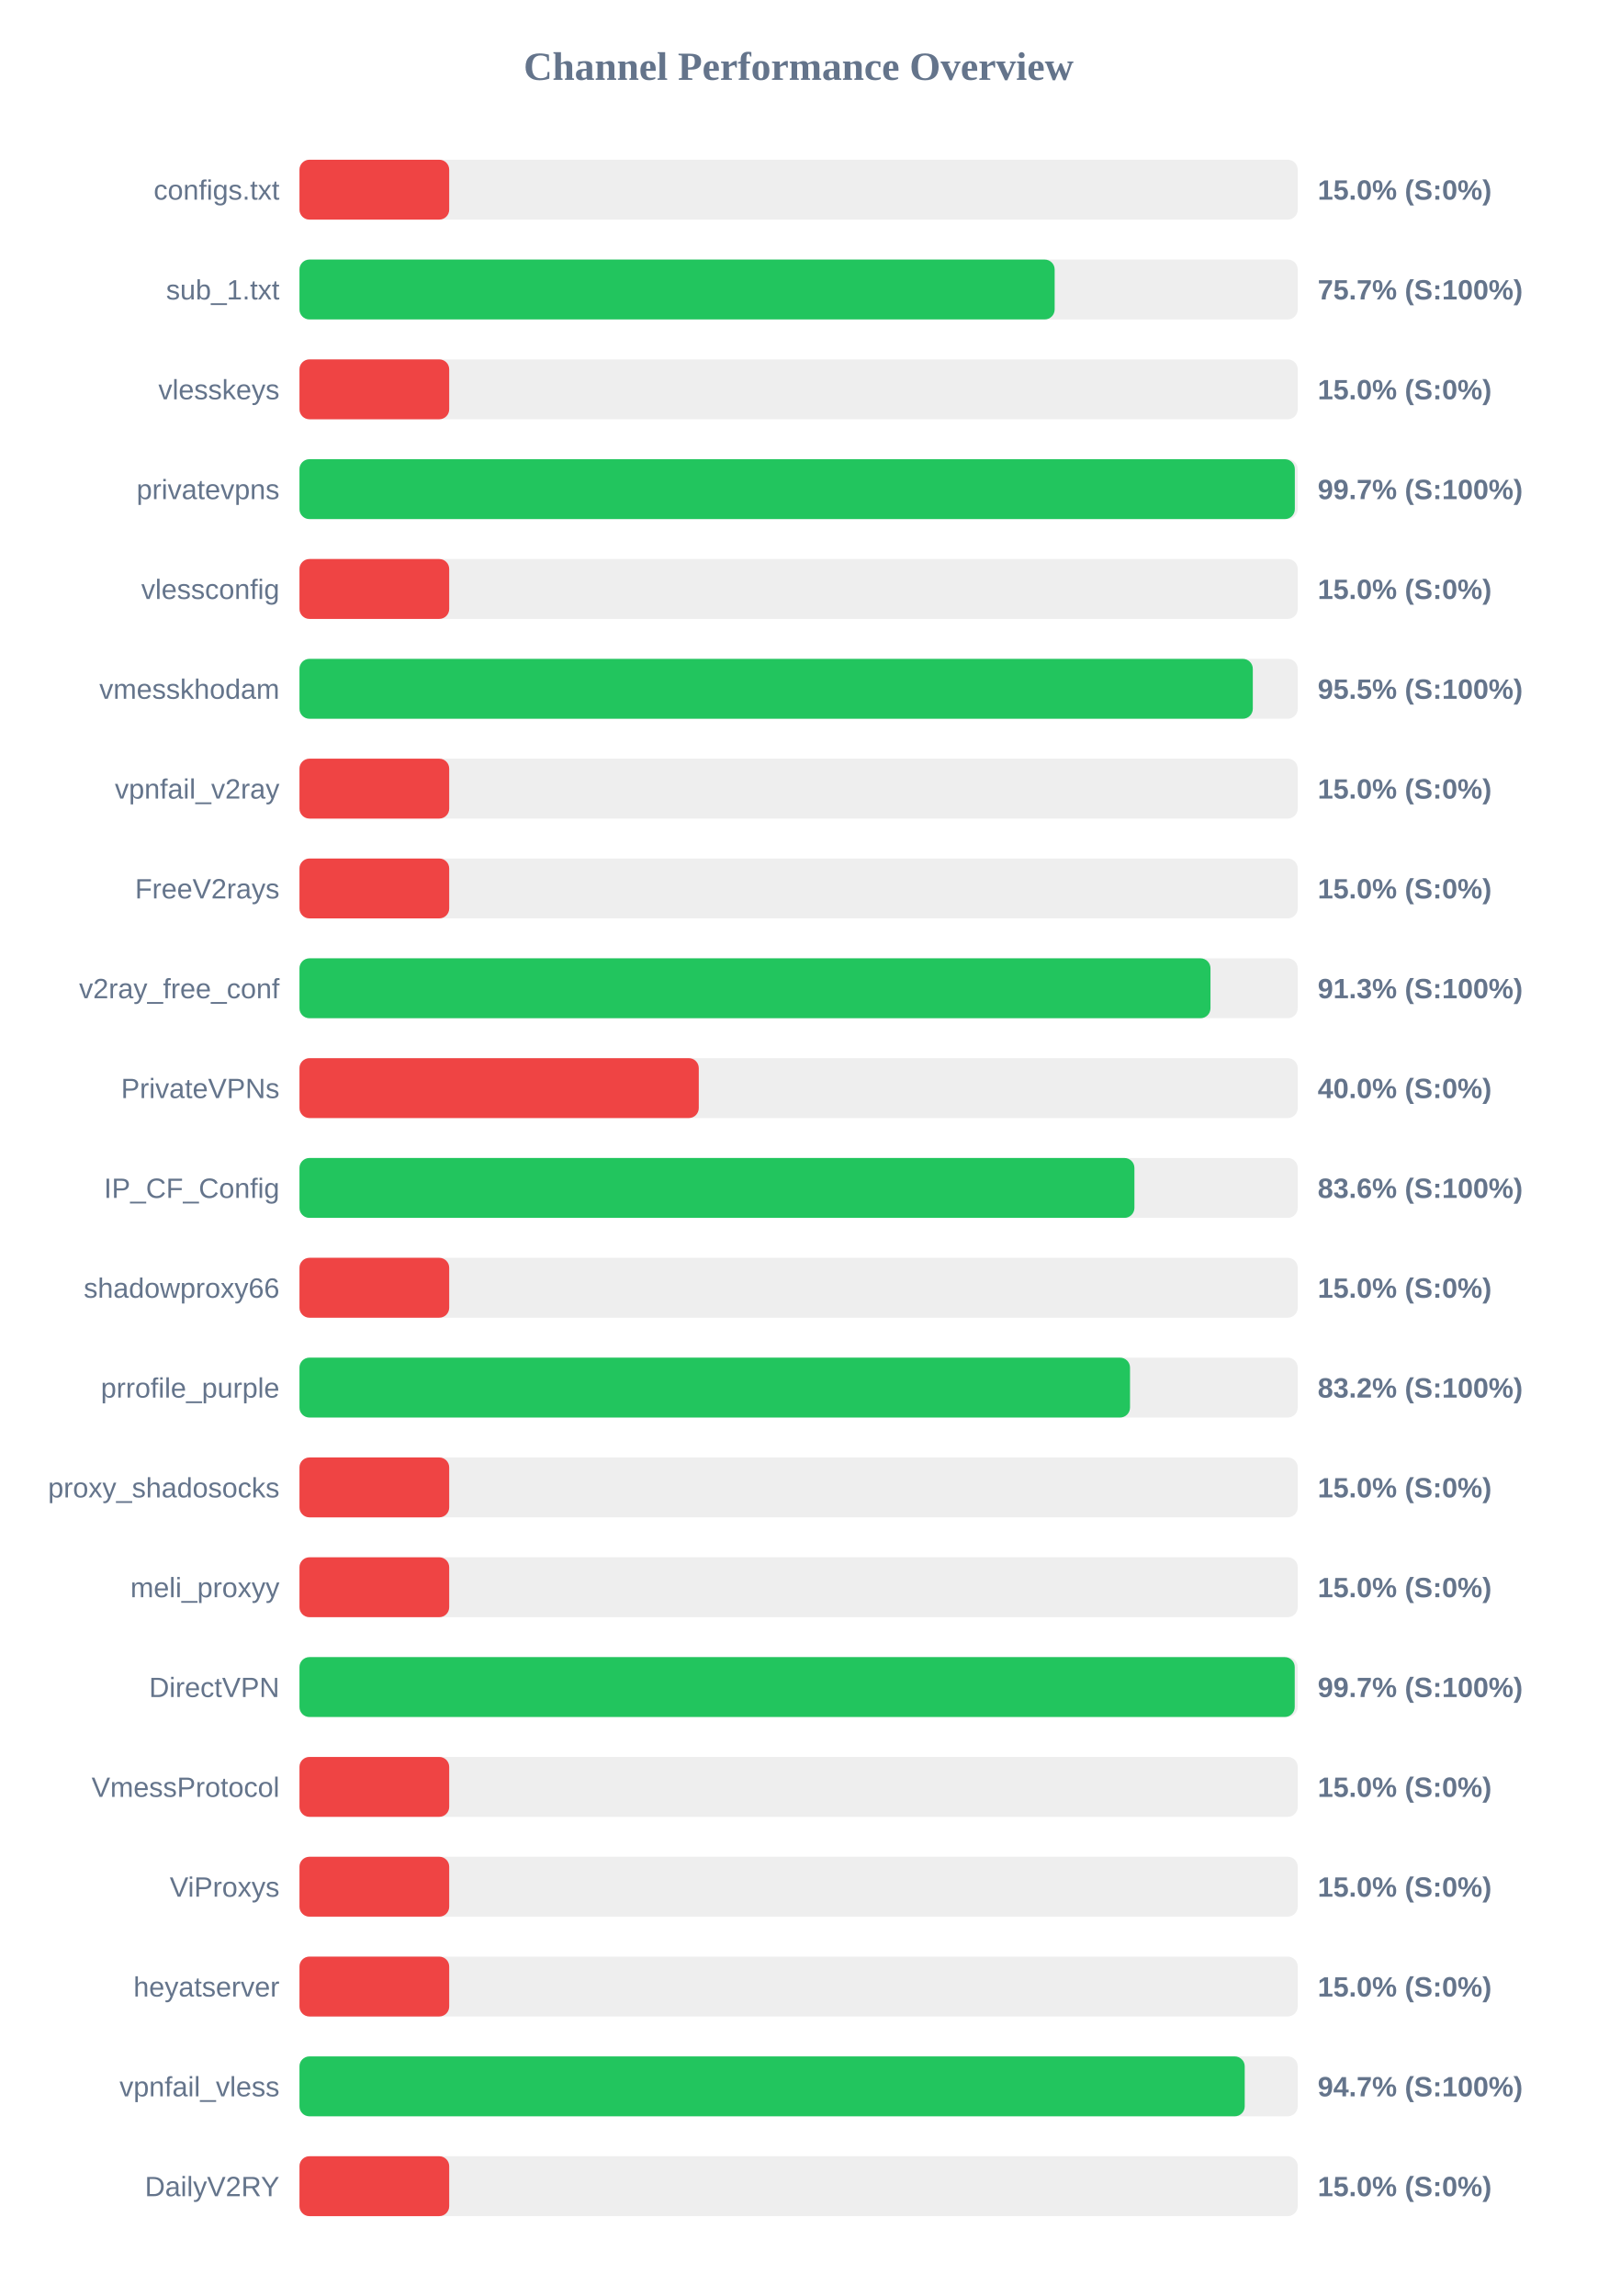
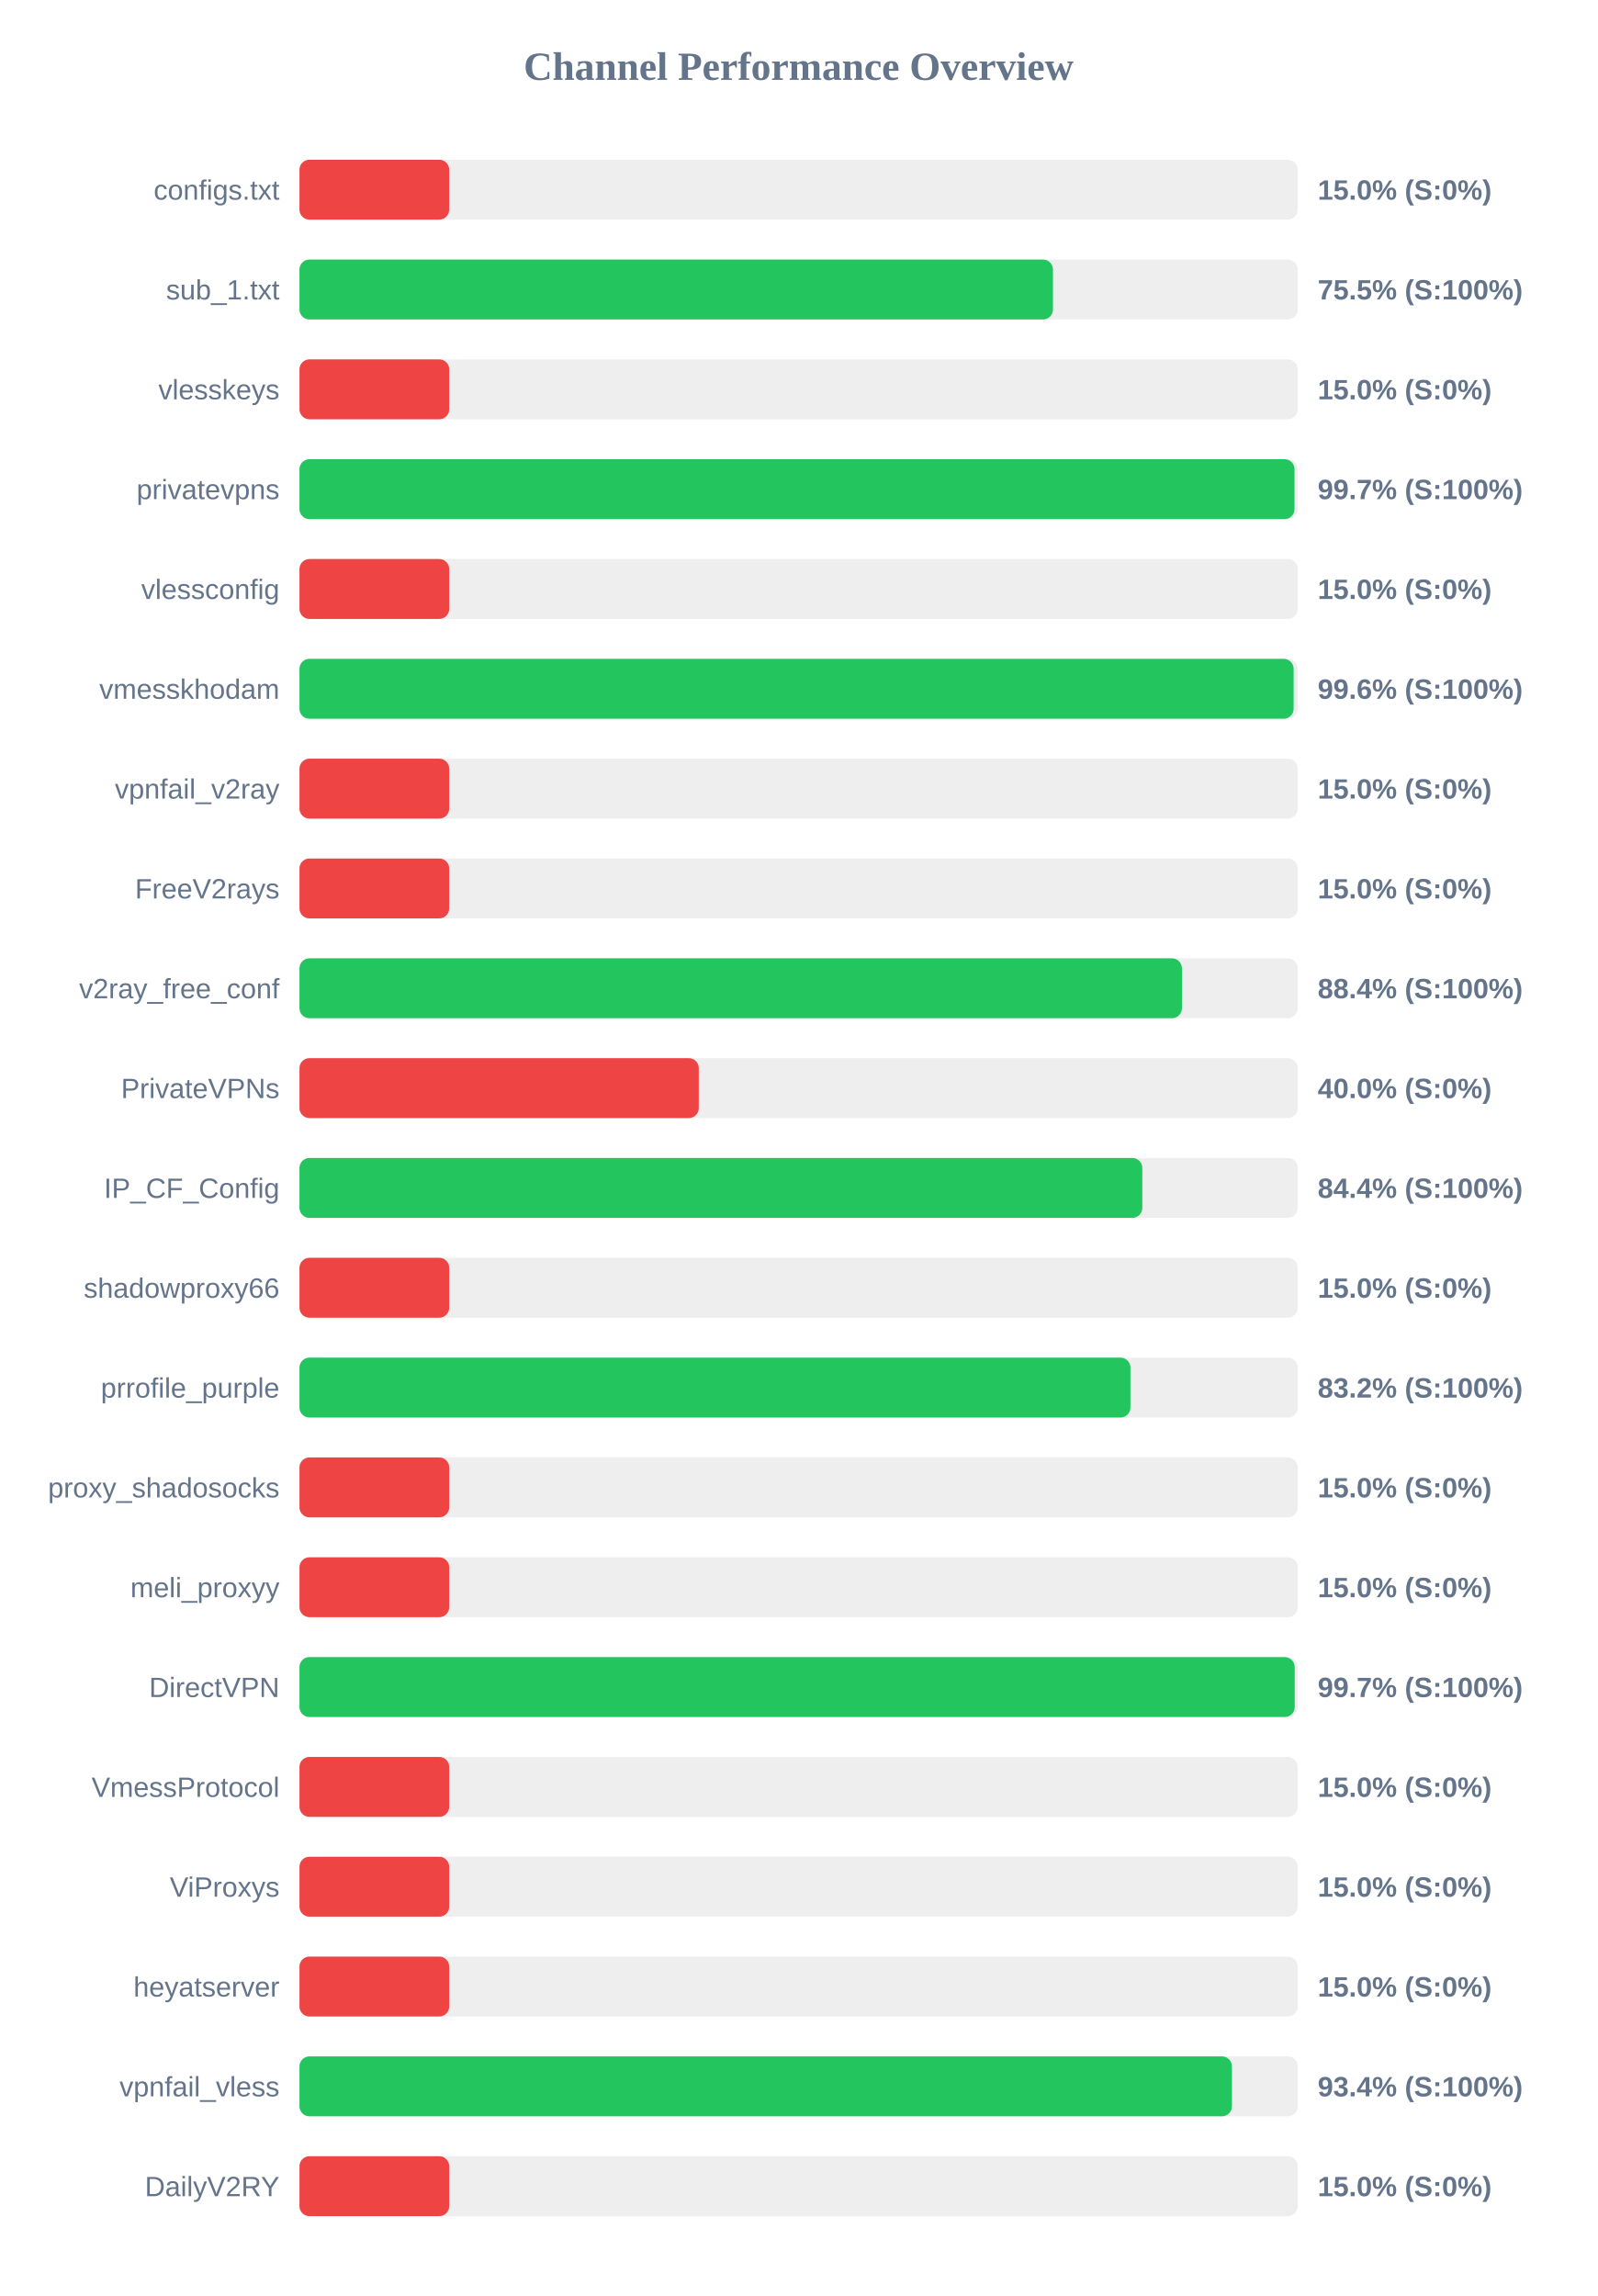
<svg xmlns="http://www.w3.org/2000/svg" width="800" height="1150" version="1.1">
  <style>
        .row { font: 14px Arial; fill: #64748b; }
        .score { font: bold 14px Arial; fill: #64748b; }
    </style>
  <text x="400" y="40" text-anchor="middle" font-size="20px" font-weight="bold" fill="#64748b">Channel Performance Overview</text>
  <rect x="150" y="80" width="500" height="30" fill="#eee" rx="5" />
  <rect x="150" y="80" width="75.0" height="30" fill="#ef4444" rx="5" />
  <text x="140" y="100" text-anchor="end" class="row">configs.txt</text>
  <text x="660" y="100" text-anchor="start" class="score">15.0% (S:0%)</text>
  <rect x="150" y="130" width="500" height="30" fill="#eee" rx="5" />
-   <rect x="150" y="130" width="378.25" height="30" fill="#22c55e" rx="5" />
+   <rect x="150" y="130" width="377.4" height="30" fill="#22c55e" rx="5" />
  <text x="140" y="150" text-anchor="end" class="row">sub_1.txt</text>
-   <text x="660" y="150" text-anchor="start" class="score">75.7% (S:100%)</text>
+   <text x="660" y="150" text-anchor="start" class="score">75.5% (S:100%)</text>
  <rect x="150" y="180" width="500" height="30" fill="#eee" rx="5" />
  <rect x="150" y="180" width="75.0" height="30" fill="#ef4444" rx="5" />
  <text x="140" y="200" text-anchor="end" class="row">vlesskeys</text>
  <text x="660" y="200" text-anchor="start" class="score">15.0% (S:0%)</text>
  <rect x="150" y="230" width="500" height="30" fill="#eee" rx="5" />
-   <rect x="150" y="230" width="498.55" height="30" fill="#22c55e" rx="5" />
+   <rect x="150" y="230" width="498.4" height="30" fill="#22c55e" rx="5" />
  <text x="140" y="250" text-anchor="end" class="row">privatevpns</text>
  <text x="660" y="250" text-anchor="start" class="score">99.7% (S:100%)</text>
  <rect x="150" y="280" width="500" height="30" fill="#eee" rx="5" />
  <rect x="150" y="280" width="75.0" height="30" fill="#ef4444" rx="5" />
  <text x="140" y="300" text-anchor="end" class="row">vlessconfig</text>
  <text x="660" y="300" text-anchor="start" class="score">15.0% (S:0%)</text>
  <rect x="150" y="330" width="500" height="30" fill="#eee" rx="5" />
-   <rect x="150" y="330" width="477.5" height="30" fill="#22c55e" rx="5" />
+   <rect x="150" y="330" width="497.95" height="30" fill="#22c55e" rx="5" />
  <text x="140" y="350" text-anchor="end" class="row">vmesskhodam</text>
-   <text x="660" y="350" text-anchor="start" class="score">95.5% (S:100%)</text>
+   <text x="660" y="350" text-anchor="start" class="score">99.6% (S:100%)</text>
  <rect x="150" y="380" width="500" height="30" fill="#eee" rx="5" />
  <rect x="150" y="380" width="75.0" height="30" fill="#ef4444" rx="5" />
  <text x="140" y="400" text-anchor="end" class="row">vpnfail_v2ray</text>
  <text x="660" y="400" text-anchor="start" class="score">15.0% (S:0%)</text>
  <rect x="150" y="430" width="500" height="30" fill="#eee" rx="5" />
  <rect x="150" y="430" width="75.0" height="30" fill="#ef4444" rx="5" />
  <text x="140" y="450" text-anchor="end" class="row">FreeV2rays</text>
  <text x="660" y="450" text-anchor="start" class="score">15.0% (S:0%)</text>
  <rect x="150" y="480" width="500" height="30" fill="#eee" rx="5" />
-   <rect x="150" y="480" width="456.3" height="30" fill="#22c55e" rx="5" />
+   <rect x="150" y="480" width="442.0" height="30" fill="#22c55e" rx="5" />
  <text x="140" y="500" text-anchor="end" class="row">v2ray_free_conf</text>
-   <text x="660" y="500" text-anchor="start" class="score">91.3% (S:100%)</text>
+   <text x="660" y="500" text-anchor="start" class="score">88.4% (S:100%)</text>
  <rect x="150" y="530" width="500" height="30" fill="#eee" rx="5" />
  <rect x="150" y="530" width="200.0" height="30" fill="#ef4444" rx="5" />
  <text x="140" y="550" text-anchor="end" class="row">PrivateVPNs</text>
  <text x="660" y="550" text-anchor="start" class="score">40.0% (S:0%)</text>
  <rect x="150" y="580" width="500" height="30" fill="#eee" rx="5" />
-   <rect x="150" y="580" width="418.2" height="30" fill="#22c55e" rx="5" />
+   <rect x="150" y="580" width="422.15" height="30" fill="#22c55e" rx="5" />
  <text x="140" y="600" text-anchor="end" class="row">IP_CF_Config</text>
-   <text x="660" y="600" text-anchor="start" class="score">83.6% (S:100%)</text>
+   <text x="660" y="600" text-anchor="start" class="score">84.4% (S:100%)</text>
  <rect x="150" y="630" width="500" height="30" fill="#eee" rx="5" />
  <rect x="150" y="630" width="75.0" height="30" fill="#ef4444" rx="5" />
  <text x="140" y="650" text-anchor="end" class="row">shadowproxy66</text>
  <text x="660" y="650" text-anchor="start" class="score">15.0% (S:0%)</text>
  <rect x="150" y="680" width="500" height="30" fill="#eee" rx="5" />
-   <rect x="150" y="680" width="416.0" height="30" fill="#22c55e" rx="5" />
+   <rect x="150" y="680" width="416.2" height="30" fill="#22c55e" rx="5" />
  <text x="140" y="700" text-anchor="end" class="row">prrofile_purple</text>
  <text x="660" y="700" text-anchor="start" class="score">83.2% (S:100%)</text>
  <rect x="150" y="730" width="500" height="30" fill="#eee" rx="5" />
  <rect x="150" y="730" width="75.0" height="30" fill="#ef4444" rx="5" />
  <text x="140" y="750" text-anchor="end" class="row">proxy_shadosocks</text>
  <text x="660" y="750" text-anchor="start" class="score">15.0% (S:0%)</text>
  <rect x="150" y="780" width="500" height="30" fill="#eee" rx="5" />
  <rect x="150" y="780" width="75.0" height="30" fill="#ef4444" rx="5" />
  <text x="140" y="800" text-anchor="end" class="row">meli_proxyy</text>
  <text x="660" y="800" text-anchor="start" class="score">15.0% (S:0%)</text>
  <rect x="150" y="830" width="500" height="30" fill="#eee" rx="5" />
  <rect x="150" y="830" width="498.5" height="30" fill="#22c55e" rx="5" />
  <text x="140" y="850" text-anchor="end" class="row">DirectVPN</text>
  <text x="660" y="850" text-anchor="start" class="score">99.7% (S:100%)</text>
  <rect x="150" y="880" width="500" height="30" fill="#eee" rx="5" />
  <rect x="150" y="880" width="75.0" height="30" fill="#ef4444" rx="5" />
  <text x="140" y="900" text-anchor="end" class="row">VmessProtocol</text>
  <text x="660" y="900" text-anchor="start" class="score">15.0% (S:0%)</text>
  <rect x="150" y="930" width="500" height="30" fill="#eee" rx="5" />
  <rect x="150" y="930" width="75.0" height="30" fill="#ef4444" rx="5" />
  <text x="140" y="950" text-anchor="end" class="row">ViProxys</text>
  <text x="660" y="950" text-anchor="start" class="score">15.0% (S:0%)</text>
  <rect x="150" y="980" width="500" height="30" fill="#eee" rx="5" />
  <rect x="150" y="980" width="75.0" height="30" fill="#ef4444" rx="5" />
  <text x="140" y="1000" text-anchor="end" class="row">heyatserver</text>
  <text x="660" y="1000" text-anchor="start" class="score">15.0% (S:0%)</text>
  <rect x="150" y="1030" width="500" height="30" fill="#eee" rx="5" />
-   <rect x="150" y="1030" width="473.45" height="30" fill="#22c55e" rx="5" />
+   <rect x="150" y="1030" width="467.05" height="30" fill="#22c55e" rx="5" />
  <text x="140" y="1050" text-anchor="end" class="row">vpnfail_vless</text>
-   <text x="660" y="1050" text-anchor="start" class="score">94.7% (S:100%)</text>
+   <text x="660" y="1050" text-anchor="start" class="score">93.4% (S:100%)</text>
  <rect x="150" y="1080" width="500" height="30" fill="#eee" rx="5" />
  <rect x="150" y="1080" width="75.0" height="30" fill="#ef4444" rx="5" />
  <text x="140" y="1100" text-anchor="end" class="row">DailyV2RY</text>
  <text x="660" y="1100" text-anchor="start" class="score">15.0% (S:0%)</text>
</svg>
